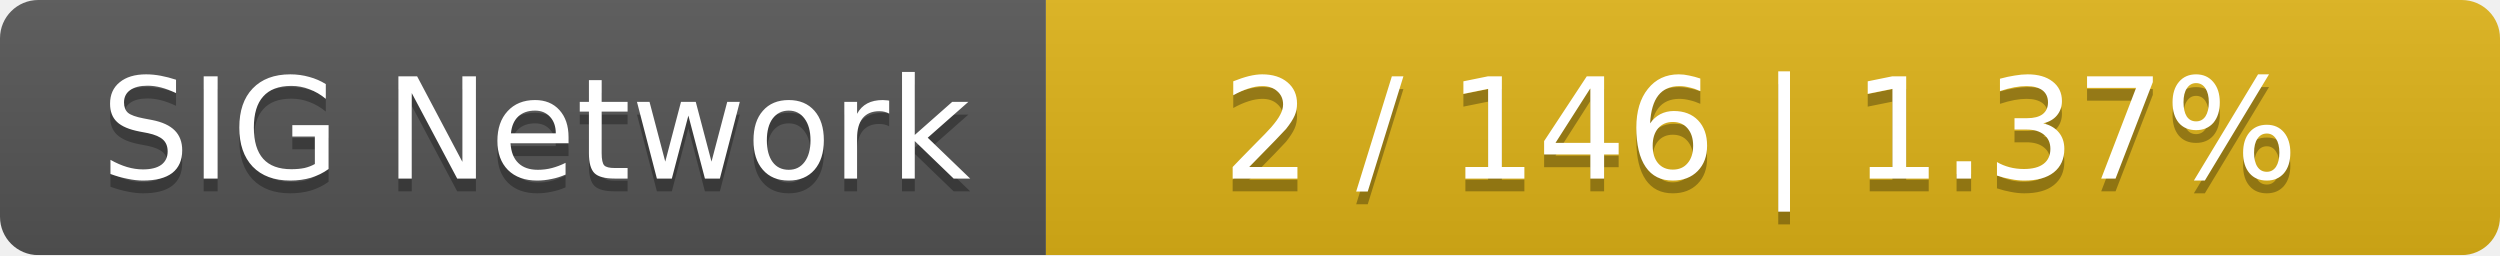
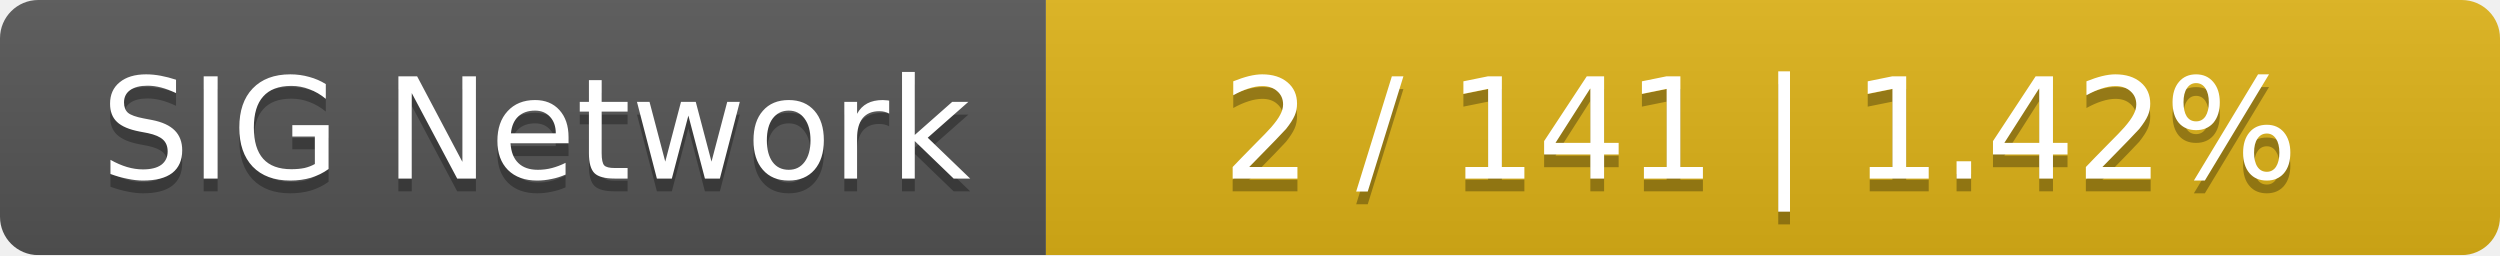
<svg xmlns="http://www.w3.org/2000/svg" width="196" height="20">
  <linearGradient id="smooth" x2="0" y2="100%">
    <stop offset="0" stop-color="#bbb" stop-opacity=".1" />
    <stop offset="1" stop-opacity=".1" />
  </linearGradient>
  <mask id="round">
    <rect width="196" height="20" rx="3" fill="#fff" />
  </mask>
  <g mask="url(#round)">
    <rect width="82" height="20" fill="#555" />
    <rect x="82" width="114" height="20" fill="#dfb317" />
    <rect width="196" height="20" fill="url(#smooth)" />
  </g>
  <g fill="#fff" text-anchor="middle" font-family="DejaVu Sans,Verdana,Geneva,sans-serif" font-size="11">
    <text x="42" y="15" fill="#010101" fill-opacity=".3">SIG Network</text>
    <text x="42" y="14">SIG Network</text>
-     <text x="138" y="15" fill="#010101" fill-opacity=".3">2 / 146    |    1.37%</text>
-     <text x="138" y="14">2 / 146    |    1.37%</text>
+     <text x="138" y="15" fill="#010101" fill-opacity=".3">2 / 141    |    1.42%</text>
+     <text x="138" y="14">2 / 141    |    1.42%</text>
  </g>
</svg>
